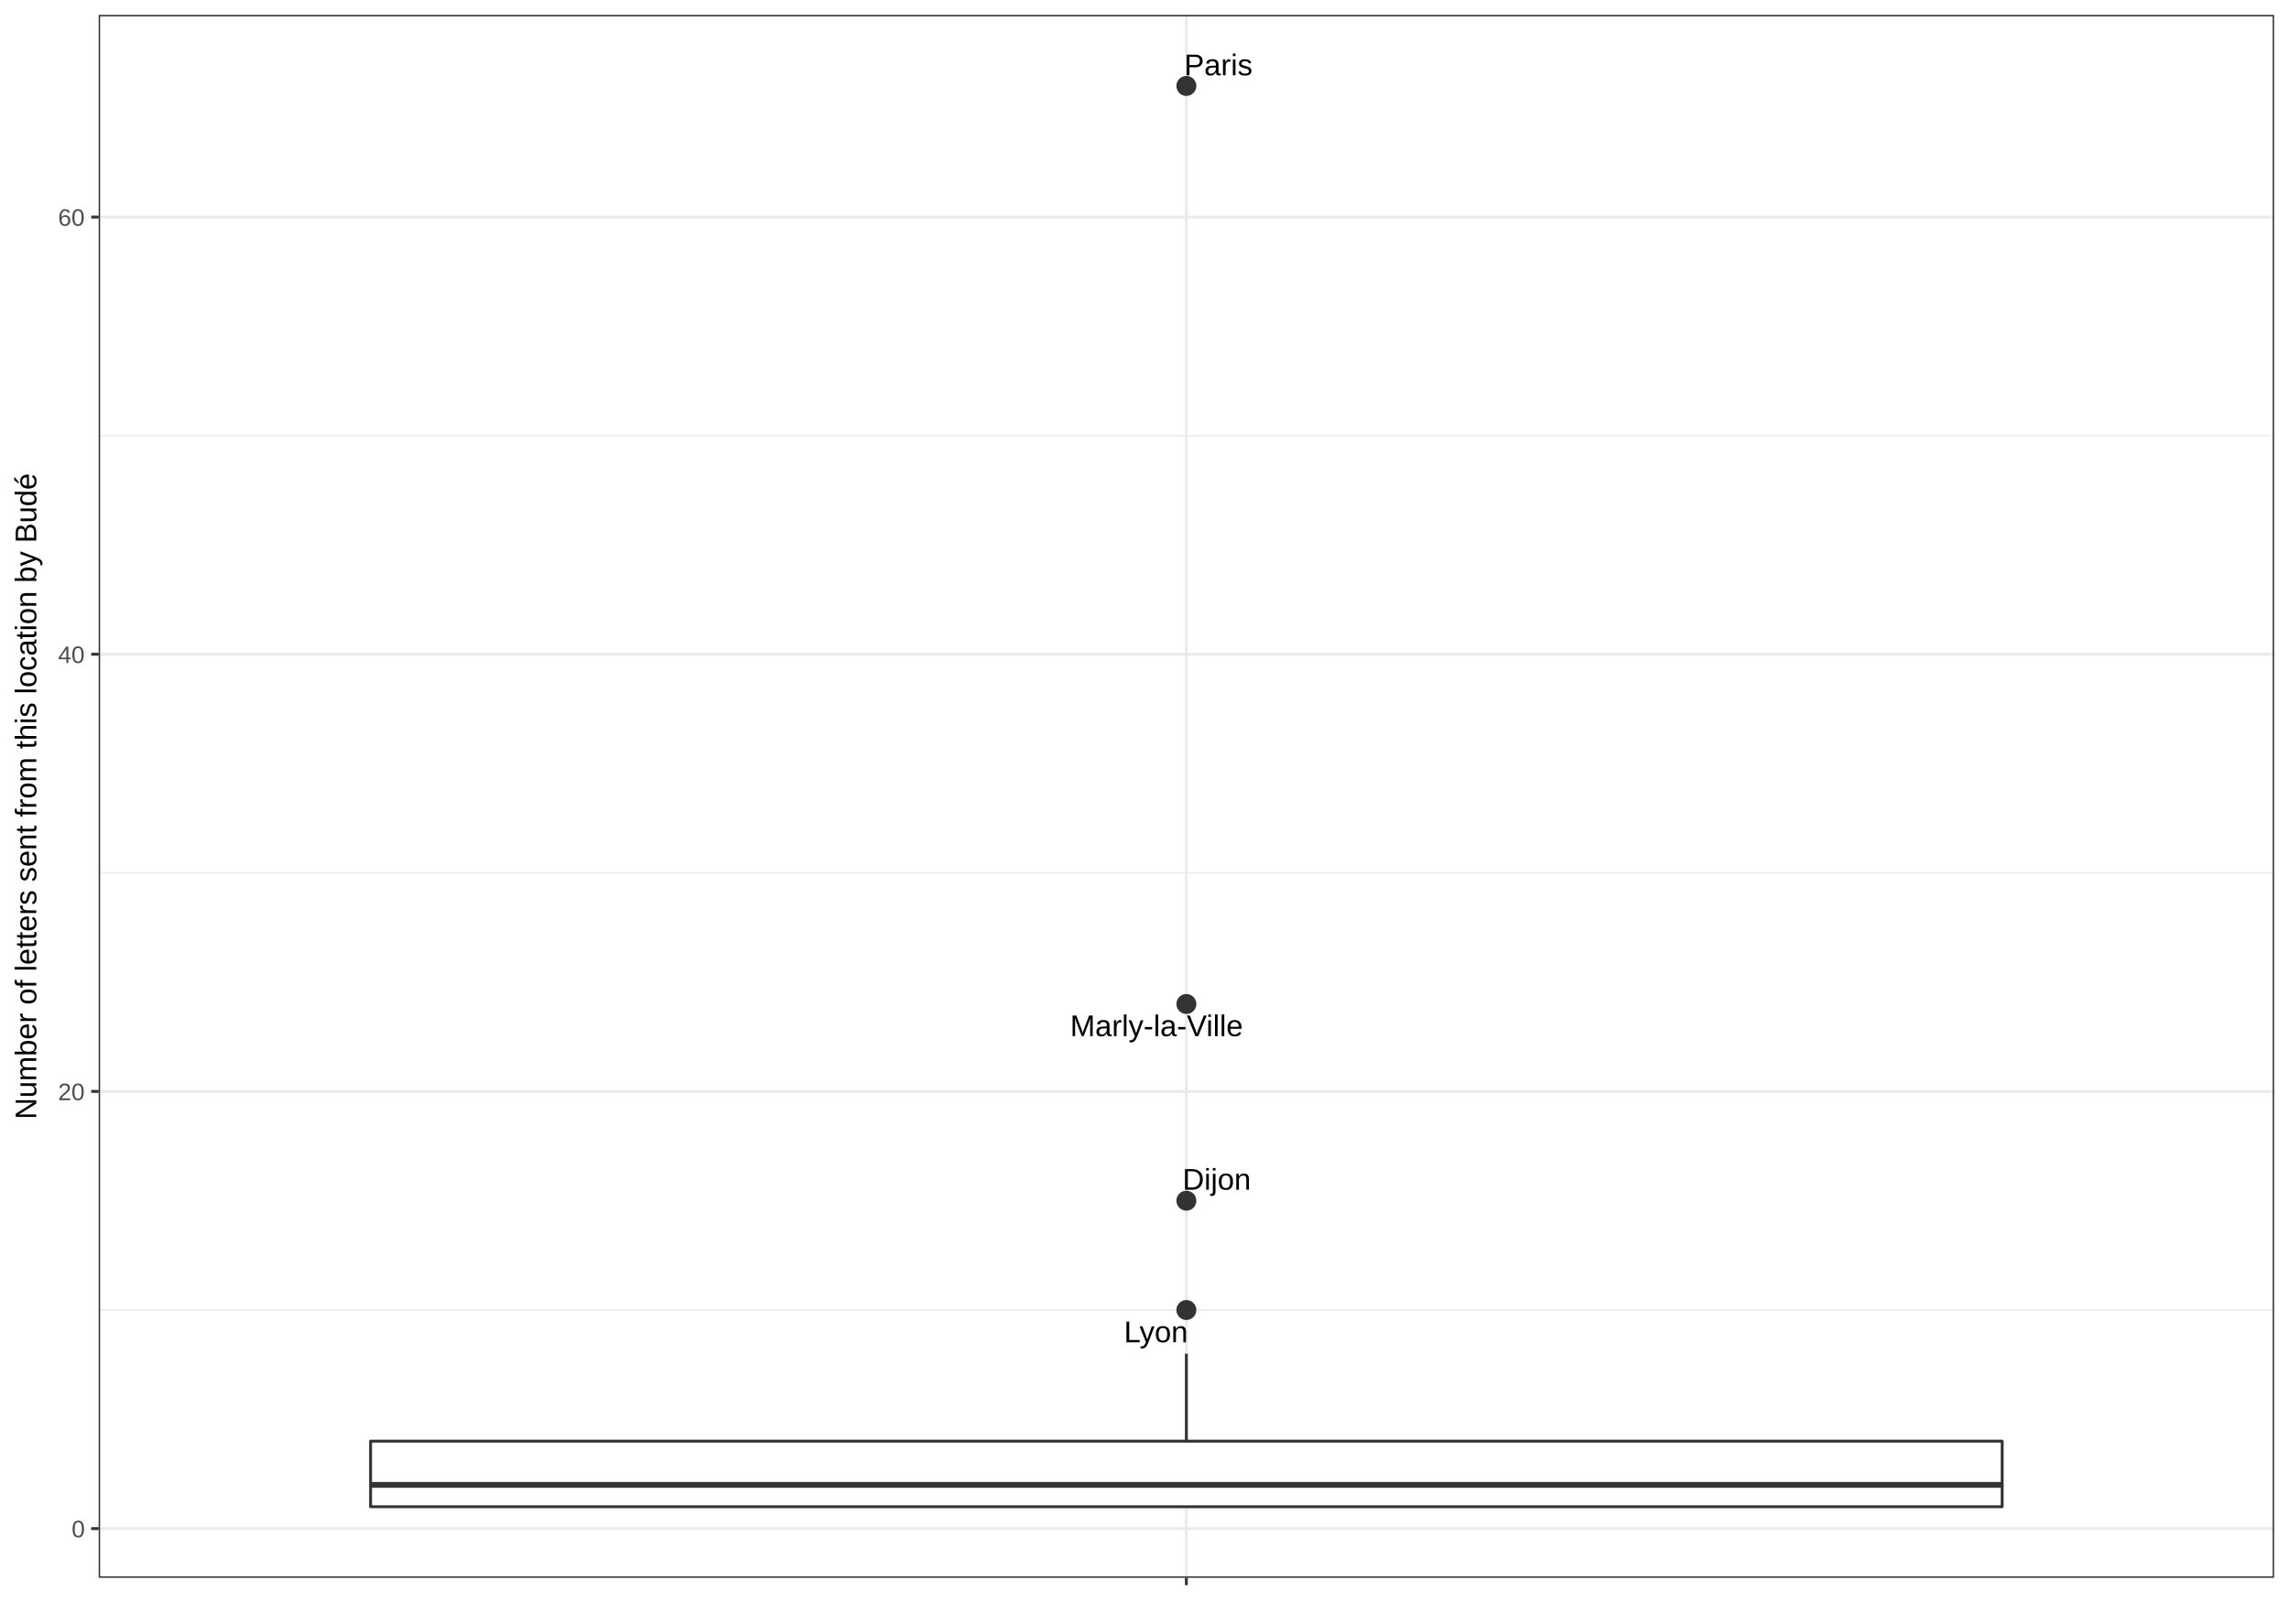
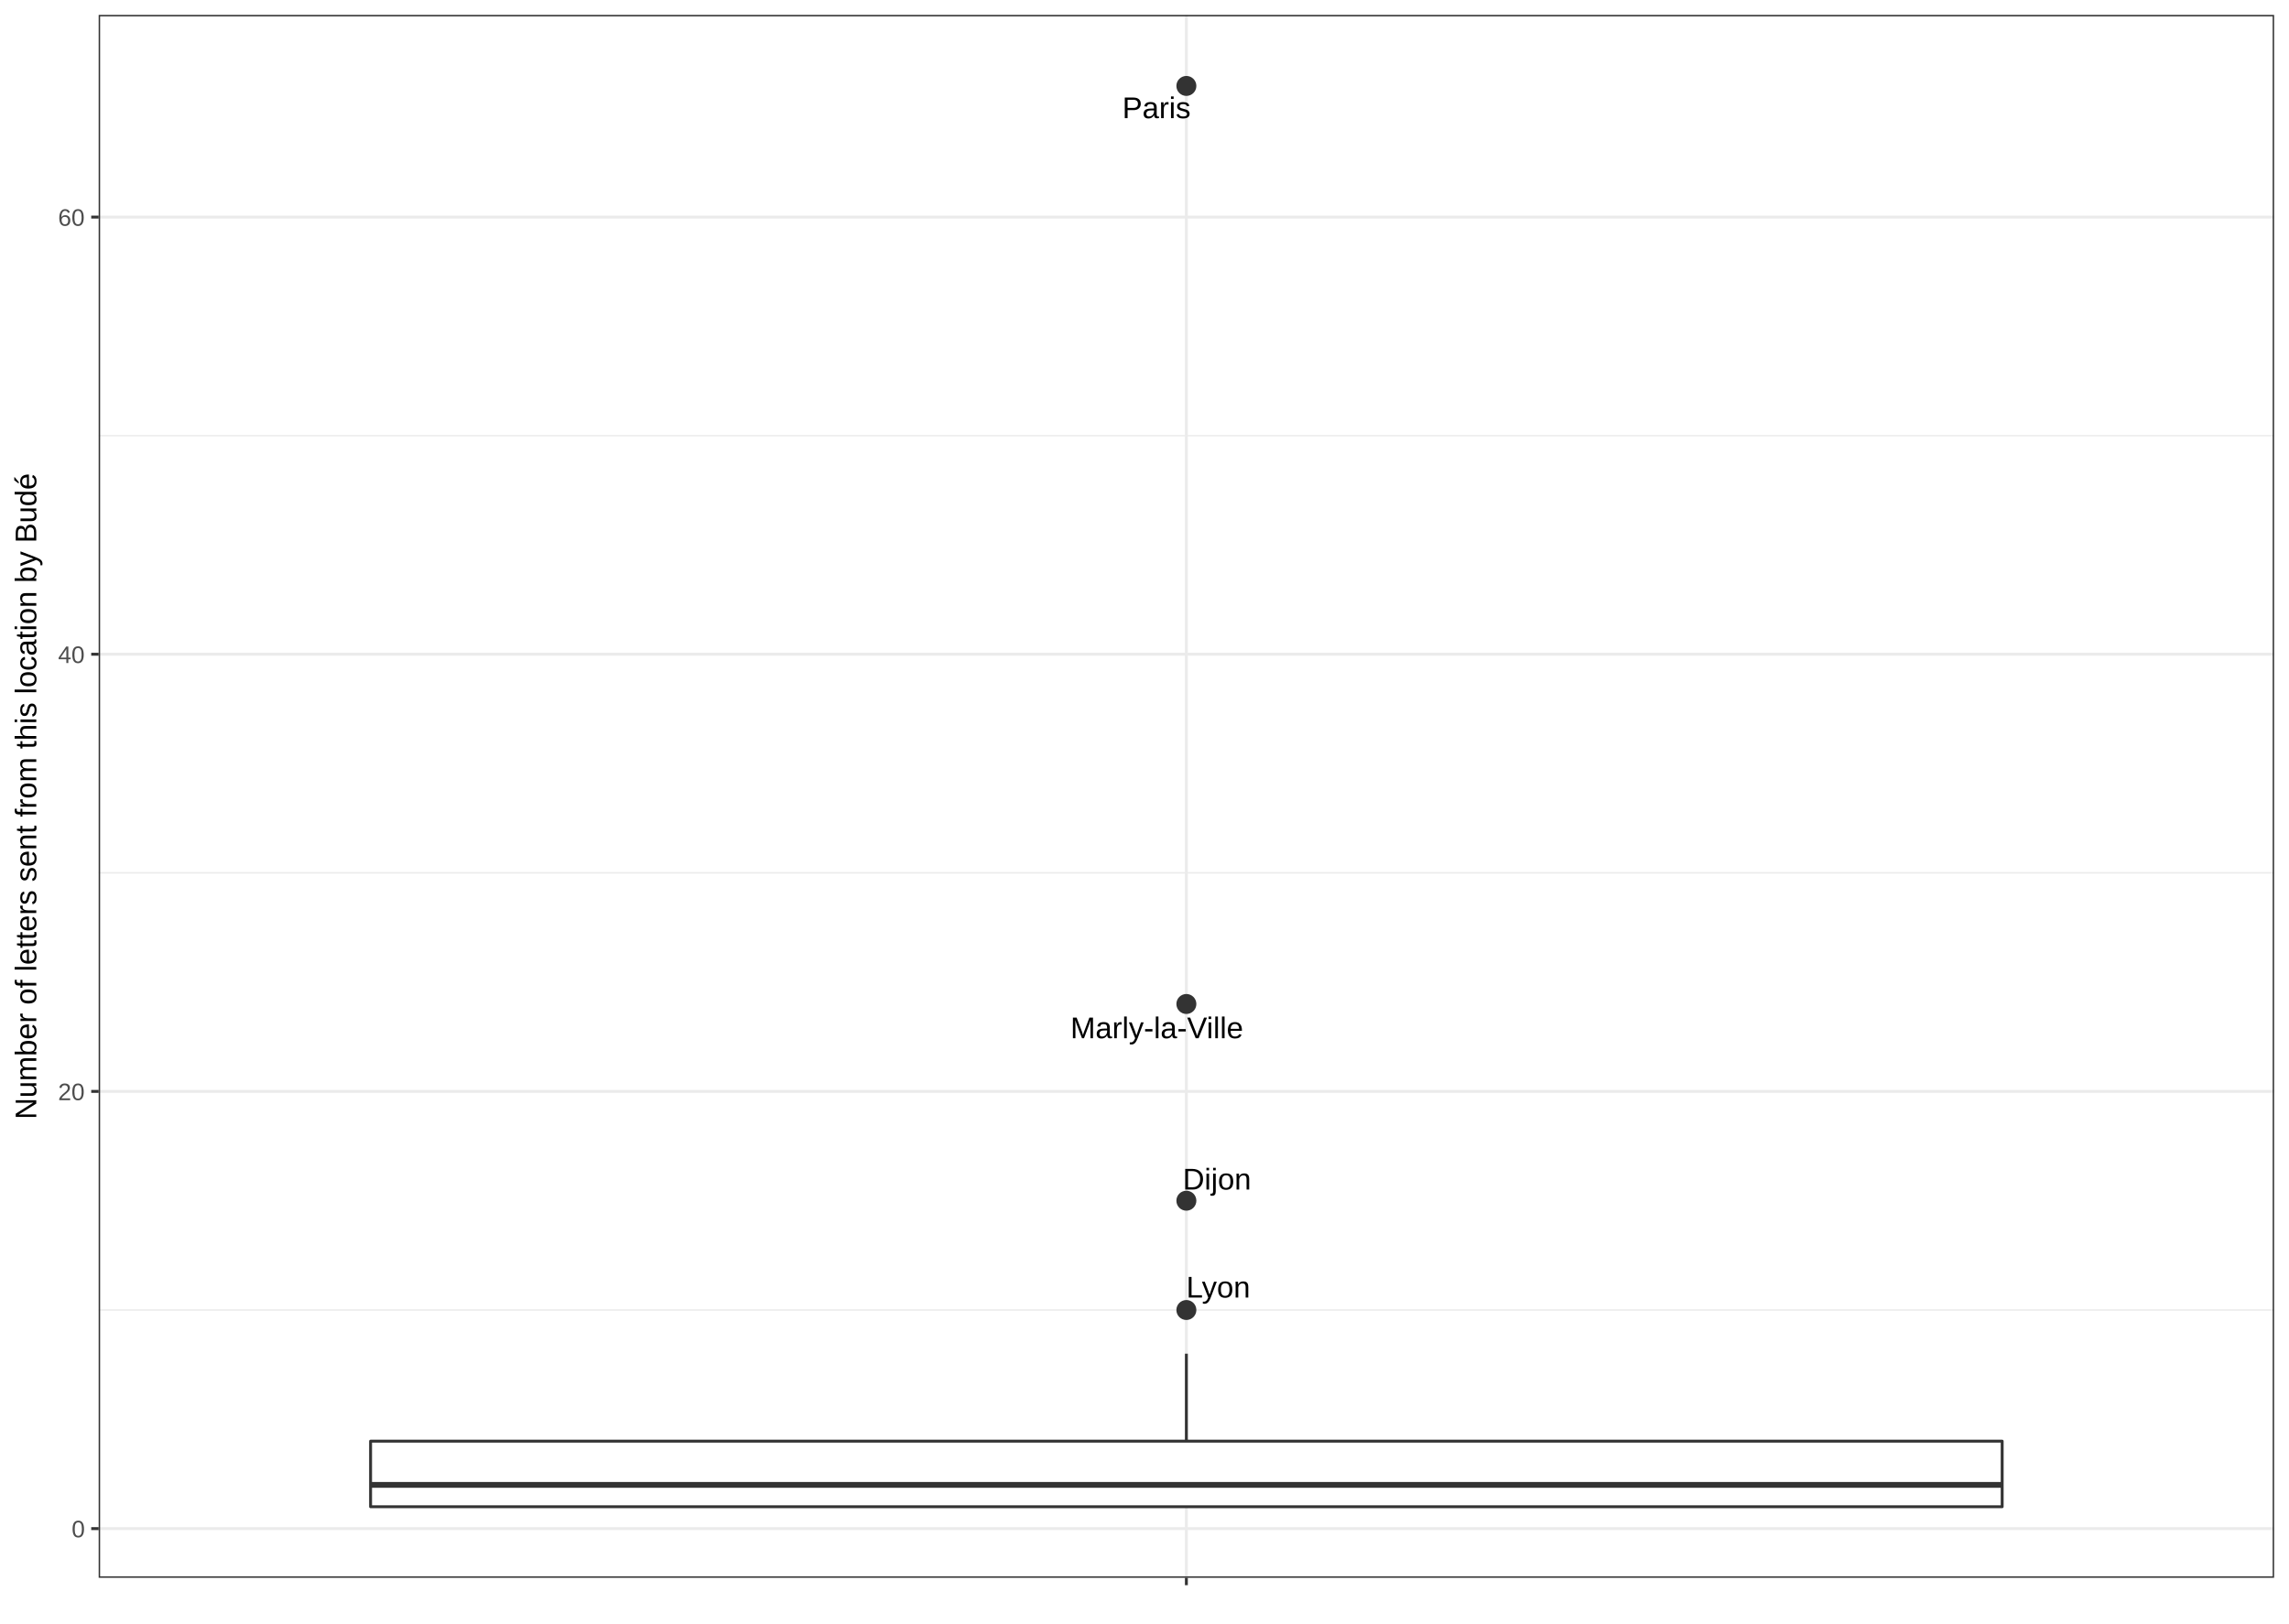
<svg xmlns="http://www.w3.org/2000/svg" viewBox="0 0 842.40 597.60">
  <defs>
    <style type="text/css">
    line, polyline, path, rect, circle {
      fill: none;
      stroke: #000000;
      stroke-linecap: round;
      stroke-linejoin: round;
      stroke-miterlimit: 10.00;
    }
  </style>
  </defs>
  <rect width="100%" height="100%" style="stroke: none; fill: #FFFFFF;" />
  <rect x="0.00" y="-0.00" width="842.40" height="597.60" style="stroke-width: 1.07; stroke: #FFFFFF; fill: #FFFFFF;" />
  <defs>
    <clipPath id="cpMzYuMzA3NHw4MzYuOTIxfDU4MC43NTJ8NS40Nzk0NQ==">
      <rect x="36.31" y="5.48" width="800.61" height="575.27" />
    </clipPath>
  </defs>
  <rect x="36.31" y="5.48" width="800.61" height="575.27" style="stroke-width: 1.07; stroke: none; fill: #FFFFFF;" clip-path="url(#cpMzYuMzA3NHw4MzYuOTIxfDU4MC43NTJ8NS40Nzk0NQ==)" />
  <polyline points="36.31,482.19 836.92,482.19 " style="stroke-width: 0.53; stroke: #EBEBEB; stroke-linecap: butt;" clip-path="url(#cpMzYuMzA3NHw4MzYuOTIxfDU4MC43NTJ8NS40Nzk0NQ==)" />
  <polyline points="36.31,321.28 836.92,321.28 " style="stroke-width: 0.53; stroke: #EBEBEB; stroke-linecap: butt;" clip-path="url(#cpMzYuMzA3NHw4MzYuOTIxfDU4MC43NTJ8NS40Nzk0NQ==)" />
  <polyline points="36.31,160.36 836.92,160.36 " style="stroke-width: 0.53; stroke: #EBEBEB; stroke-linecap: butt;" clip-path="url(#cpMzYuMzA3NHw4MzYuOTIxfDU4MC43NTJ8NS40Nzk0NQ==)" />
  <polyline points="36.31,562.65 836.92,562.65 " style="stroke-width: 1.07; stroke: #EBEBEB; stroke-linecap: butt;" clip-path="url(#cpMzYuMzA3NHw4MzYuOTIxfDU4MC43NTJ8NS40Nzk0NQ==)" />
  <polyline points="36.31,401.73 836.92,401.73 " style="stroke-width: 1.07; stroke: #EBEBEB; stroke-linecap: butt;" clip-path="url(#cpMzYuMzA3NHw4MzYuOTIxfDU4MC43NTJ8NS40Nzk0NQ==)" />
  <polyline points="36.31,240.82 836.92,240.82 " style="stroke-width: 1.07; stroke: #EBEBEB; stroke-linecap: butt;" clip-path="url(#cpMzYuMzA3NHw4MzYuOTIxfDU4MC43NTJ8NS40Nzk0NQ==)" />
  <polyline points="36.31,79.90 836.92,79.90 " style="stroke-width: 1.07; stroke: #EBEBEB; stroke-linecap: butt;" clip-path="url(#cpMzYuMzA3NHw4MzYuOTIxfDU4MC43NTJ8NS40Nzk0NQ==)" />
  <polyline points="436.61,580.75 436.61,5.48 " style="stroke-width: 1.07; stroke: #EBEBEB; stroke-linecap: butt;" clip-path="url(#cpMzYuMzA3NHw4MzYuOTIxfDU4MC43NTJ8NS40Nzk0NQ==)" />
  <circle cx="436.61" cy="31.63" r="2.49pt" style="stroke-width: 0.71; stroke: #333333; fill: #333333;" clip-path="url(#cpMzYuMzA3NHw4MzYuOTIxfDU4MC43NTJ8NS40Nzk0NQ==)" />
  <circle cx="436.61" cy="369.55" r="2.49pt" style="stroke-width: 0.71; stroke: #333333; fill: #333333;" clip-path="url(#cpMzYuMzA3NHw4MzYuOTIxfDU4MC43NTJ8NS40Nzk0NQ==)" />
  <circle cx="436.61" cy="441.96" r="2.49pt" style="stroke-width: 0.71; stroke: #333333; fill: #333333;" clip-path="url(#cpMzYuMzA3NHw4MzYuOTIxfDU4MC43NTJ8NS40Nzk0NQ==)" />
  <circle cx="436.61" cy="482.19" r="2.49pt" style="stroke-width: 0.71; stroke: #333333; fill: #333333;" clip-path="url(#cpMzYuMzA3NHw4MzYuOTIxfDU4MC43NTJ8NS40Nzk0NQ==)" />
  <line x1="436.61" y1="530.47" x2="436.61" y2="498.28" style="stroke-width: 1.07; stroke: #333333; stroke-linecap: butt;" clip-path="url(#cpMzYuMzA3NHw4MzYuOTIxfDU4MC43NTJ8NS40Nzk0NQ==)" />
  <line x1="436.61" y1="554.60" x2="436.61" y2="554.60" style="stroke-width: 1.07; stroke: #333333; stroke-linecap: butt;" clip-path="url(#cpMzYuMzA3NHw4MzYuOTIxfDU4MC43NTJ8NS40Nzk0NQ==)" />
  <polyline points="136.38,530.47 136.38,554.60 736.84,554.60 736.84,530.47 136.38,530.47 " style="stroke-width: 1.07; stroke: #333333; fill: #FFFFFF;" clip-path="url(#cpMzYuMzA3NHw4MzYuOTIxfDU4MC43NTJ8NS40Nzk0NQ==)" />
  <line x1="136.38" y1="546.56" x2="736.84" y2="546.56" style="stroke-width: 2.13; stroke: #333333; stroke-linecap: butt;" clip-path="url(#cpMzYuMzA3NHw4MzYuOTIxfDU4MC43NTJ8NS40Nzk0NQ==)" />
  <g clip-path="url(#cpMzYuMzA3NHw4MzYuOTIxfDU4MC43NTJ8NS40Nzk0NQ==)">
-     <text x="435.81" y="27.73" style="font-size: 11.04px; font-family: Arial;" textLength="25.06px" lengthAdjust="spacingAndGlyphs">Paris</text>
+     <text x="413.04" y="43.50" style="font-size: 11.04px; font-family: Arial;" textLength="25.06px" lengthAdjust="spacingAndGlyphs">Paris</text>
  </g>
  <g clip-path="url(#cpMzYuMzA3NHw4MzYuOTIxfDU4MC43NTJ8NS40Nzk0NQ==)">
-     <text x="393.84" y="381.39" style="font-size: 11.04px; font-family: Arial;" textLength="63.56px" lengthAdjust="spacingAndGlyphs">Marly-la-Ville</text>
+     <text x="393.95" y="382.16" style="font-size: 11.04px; font-family: Arial;" textLength="63.56px" lengthAdjust="spacingAndGlyphs">Marly-la-Ville</text>
  </g>
  <g clip-path="url(#cpMzYuMzA3NHw4MzYuOTIxfDU4MC43NTJ8NS40Nzk0NQ==)">
-     <text x="435.20" y="437.91" style="font-size: 11.04px; font-family: Arial;" textLength="25.07px" lengthAdjust="spacingAndGlyphs">Dijon</text>
+     <text x="435.29" y="437.84" style="font-size: 11.04px; font-family: Arial;" textLength="25.07px" lengthAdjust="spacingAndGlyphs">Dijon</text>
  </g>
  <g clip-path="url(#cpMzYuMzA3NHw4MzYuOTIxfDU4MC43NTJ8NS40Nzk0NQ==)">
-     <text x="413.65" y="494.06" style="font-size: 11.04px; font-family: Arial;" textLength="23.85px" lengthAdjust="spacingAndGlyphs">Lyon</text>
+     <text x="436.58" y="477.60" style="font-size: 11.04px; font-family: Arial;" textLength="23.85px" lengthAdjust="spacingAndGlyphs">Lyon</text>
  </g>
  <rect x="36.31" y="5.48" width="800.61" height="575.27" style="stroke-width: 1.07; stroke: #333333;" clip-path="url(#cpMzYuMzA3NHw4MzYuOTIxfDU4MC43NTJ8NS40Nzk0NQ==)" />
  <defs>
    <clipPath id="cpMHw4NDIuNHw1OTcuNnww">
      <rect x="0.00" y="0.00" width="842.40" height="597.60" />
    </clipPath>
  </defs>
  <g clip-path="url(#cpMHw4NDIuNHw1OTcuNnww)">
    <text x="26.37" y="565.87" style="font-size: 8.80px; fill: #4D4D4D; font-family: Arial;" textLength="5.01px" lengthAdjust="spacingAndGlyphs">0</text>
  </g>
  <g clip-path="url(#cpMHw4NDIuNHw1OTcuNnww)">
    <text x="21.37" y="404.95" style="font-size: 8.80px; fill: #4D4D4D; font-family: Arial;" textLength="10.01px" lengthAdjust="spacingAndGlyphs">20</text>
  </g>
  <g clip-path="url(#cpMHw4NDIuNHw1OTcuNnww)">
    <text x="21.37" y="244.04" style="font-size: 8.80px; fill: #4D4D4D; font-family: Arial;" textLength="10.01px" lengthAdjust="spacingAndGlyphs">40</text>
  </g>
  <g clip-path="url(#cpMHw4NDIuNHw1OTcuNnww)">
    <text x="21.37" y="83.12" style="font-size: 8.80px; fill: #4D4D4D; font-family: Arial;" textLength="10.01px" lengthAdjust="spacingAndGlyphs">60</text>
  </g>
  <polyline points="33.57,562.65 36.31,562.65 " style="stroke-width: 1.07; stroke: #333333; stroke-linecap: butt;" clip-path="url(#cpMHw4NDIuNHw1OTcuNnww)" />
  <polyline points="33.57,401.73 36.31,401.73 " style="stroke-width: 1.07; stroke: #333333; stroke-linecap: butt;" clip-path="url(#cpMHw4NDIuNHw1OTcuNnww)" />
  <polyline points="33.57,240.82 36.31,240.82 " style="stroke-width: 1.07; stroke: #333333; stroke-linecap: butt;" clip-path="url(#cpMHw4NDIuNHw1OTcuNnww)" />
  <polyline points="33.57,79.90 36.31,79.90 " style="stroke-width: 1.07; stroke: #333333; stroke-linecap: butt;" clip-path="url(#cpMHw4NDIuNHw1OTcuNnww)" />
  <polyline points="436.61,583.49 436.61,580.75 " style="stroke-width: 1.07; stroke: #333333; stroke-linecap: butt;" clip-path="url(#cpMHw4NDIuNHw1OTcuNnww)" />
  <g clip-path="url(#cpMHw4NDIuNHw1OTcuNnww)">
    <text x="435.36" y="592.12" style="font-size: 8.80px; fill: #4D4D4D; font-family: Arial;" textLength="2.50px" lengthAdjust="spacingAndGlyphs"> </text>
  </g>
  <g clip-path="url(#cpMHw4NDIuNHw1OTcuNnww)">
    <text transform="translate(13.35,412.03) rotate(-90)" style="font-size: 11.00px; font-family: Arial;" textLength="237.83px" lengthAdjust="spacingAndGlyphs">Number of letters sent from this location by Budé</text>
  </g>
</svg>
